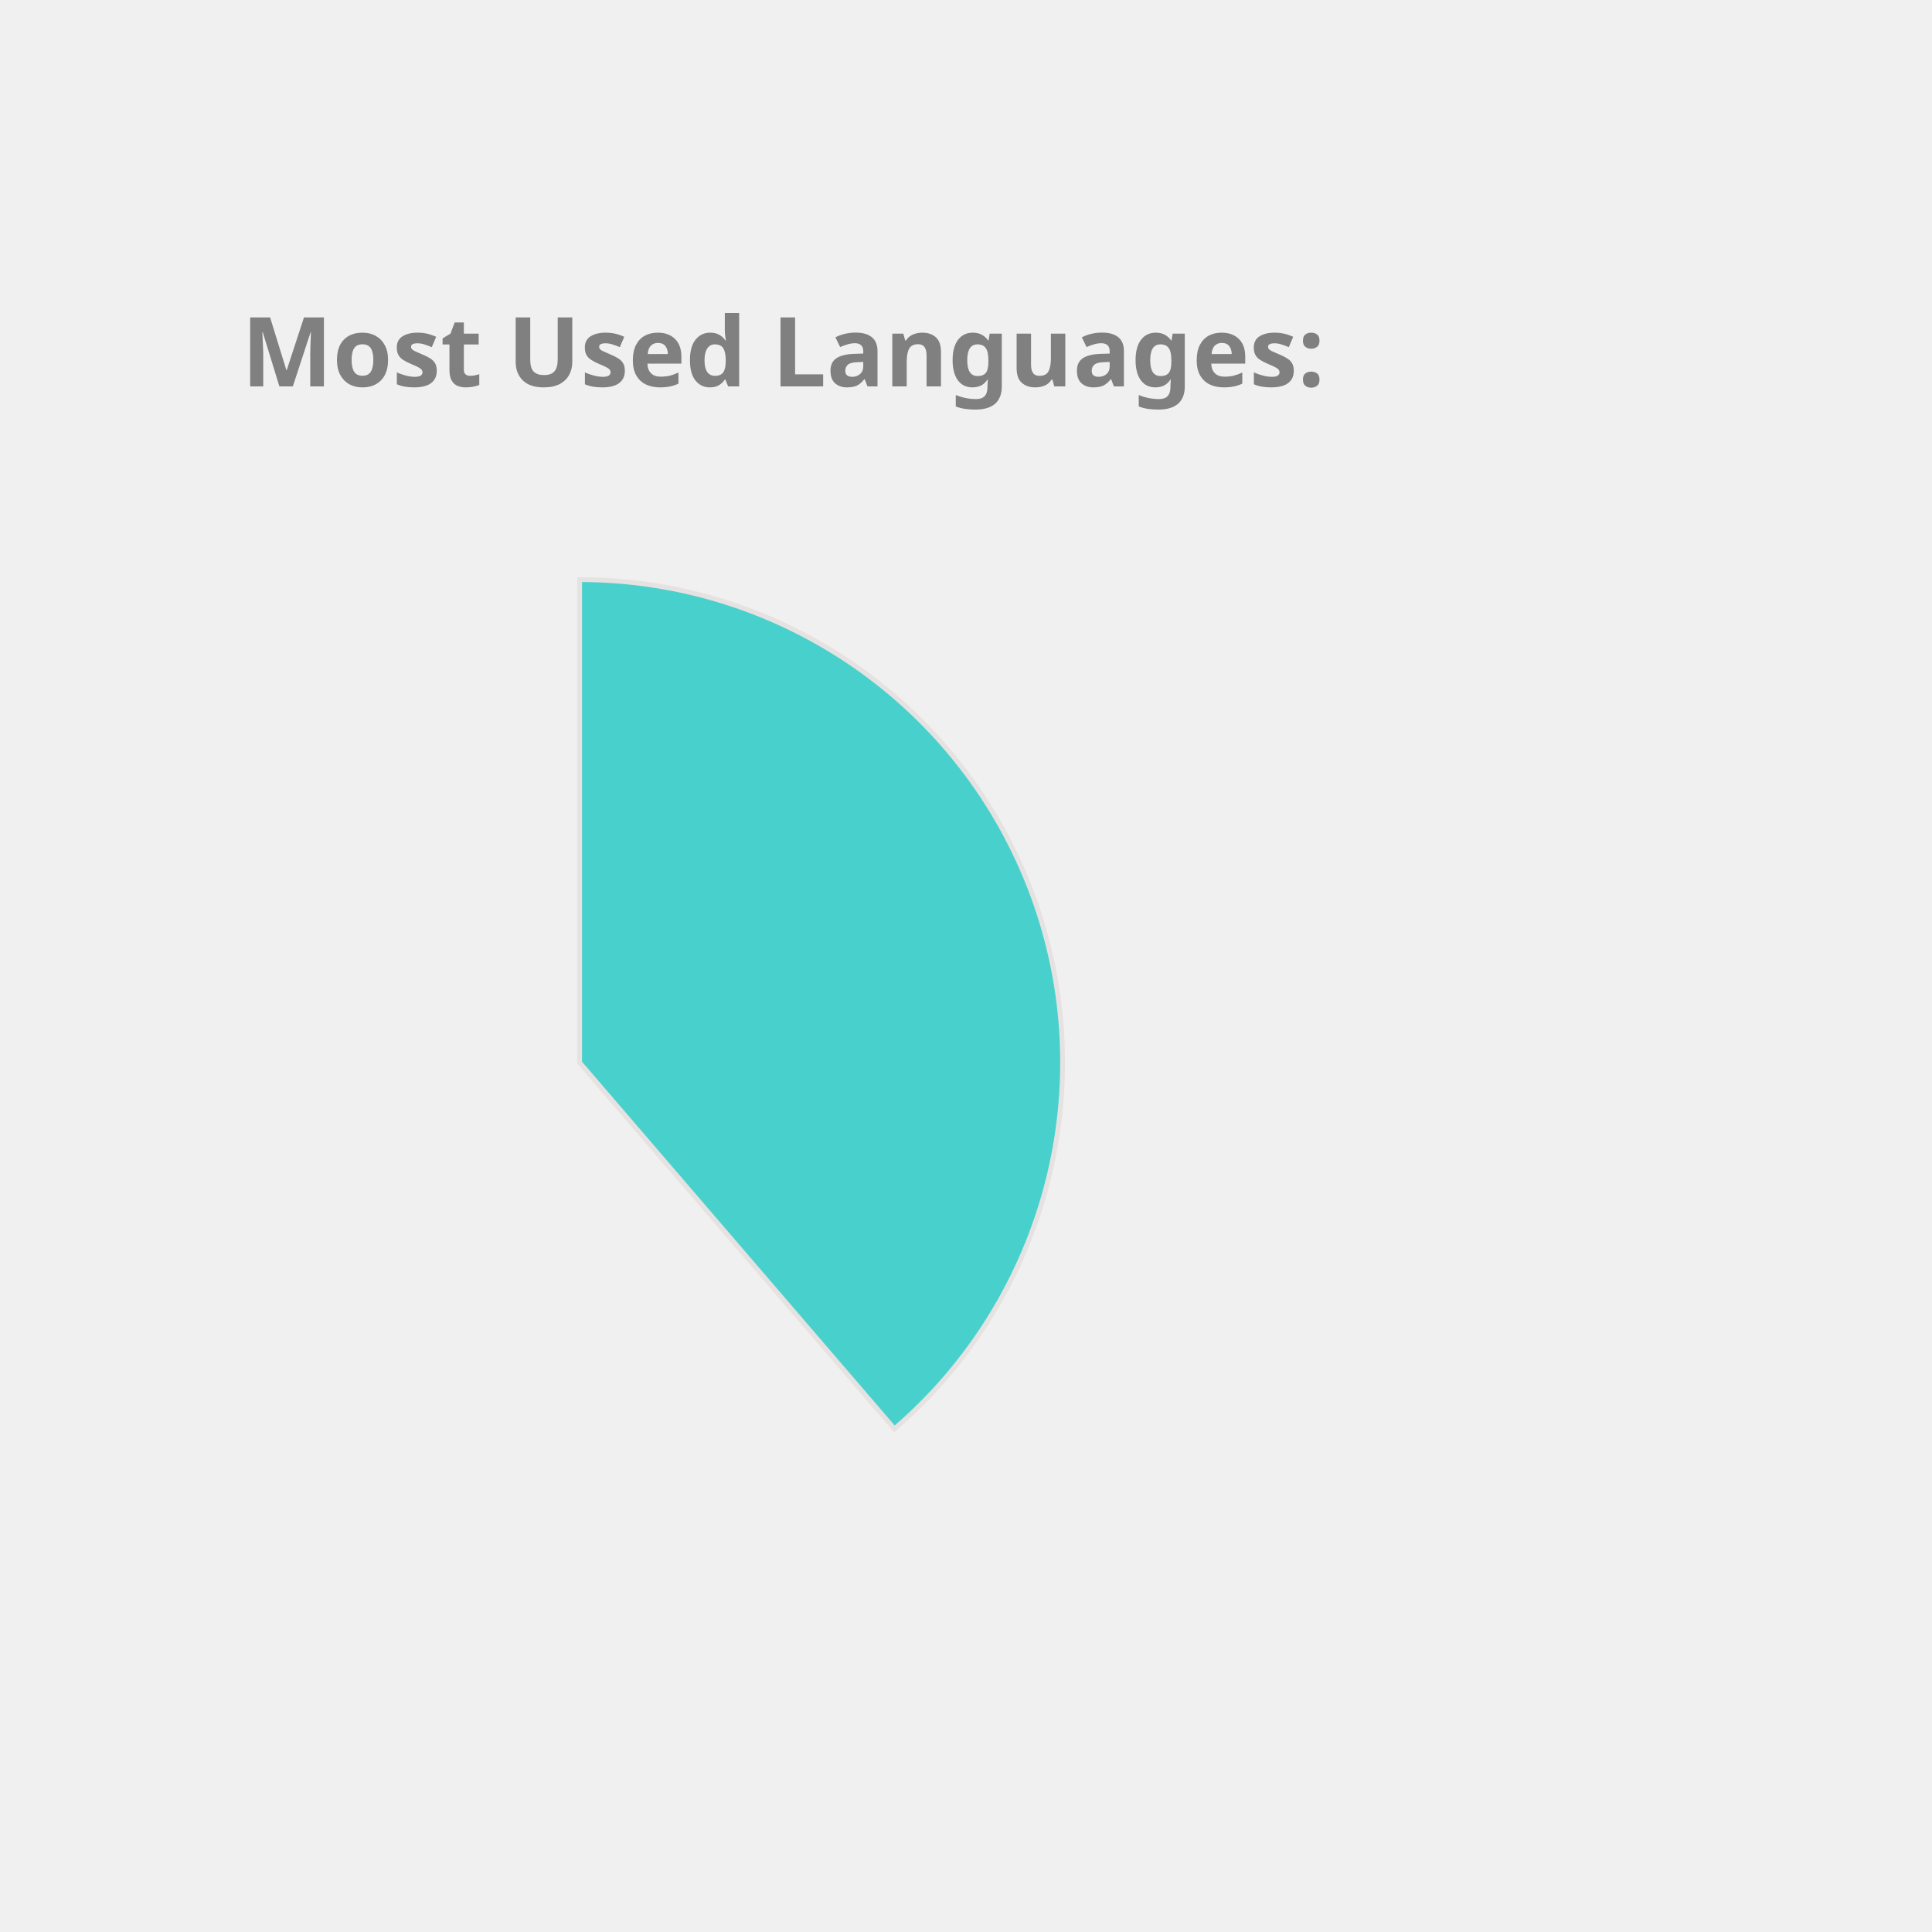
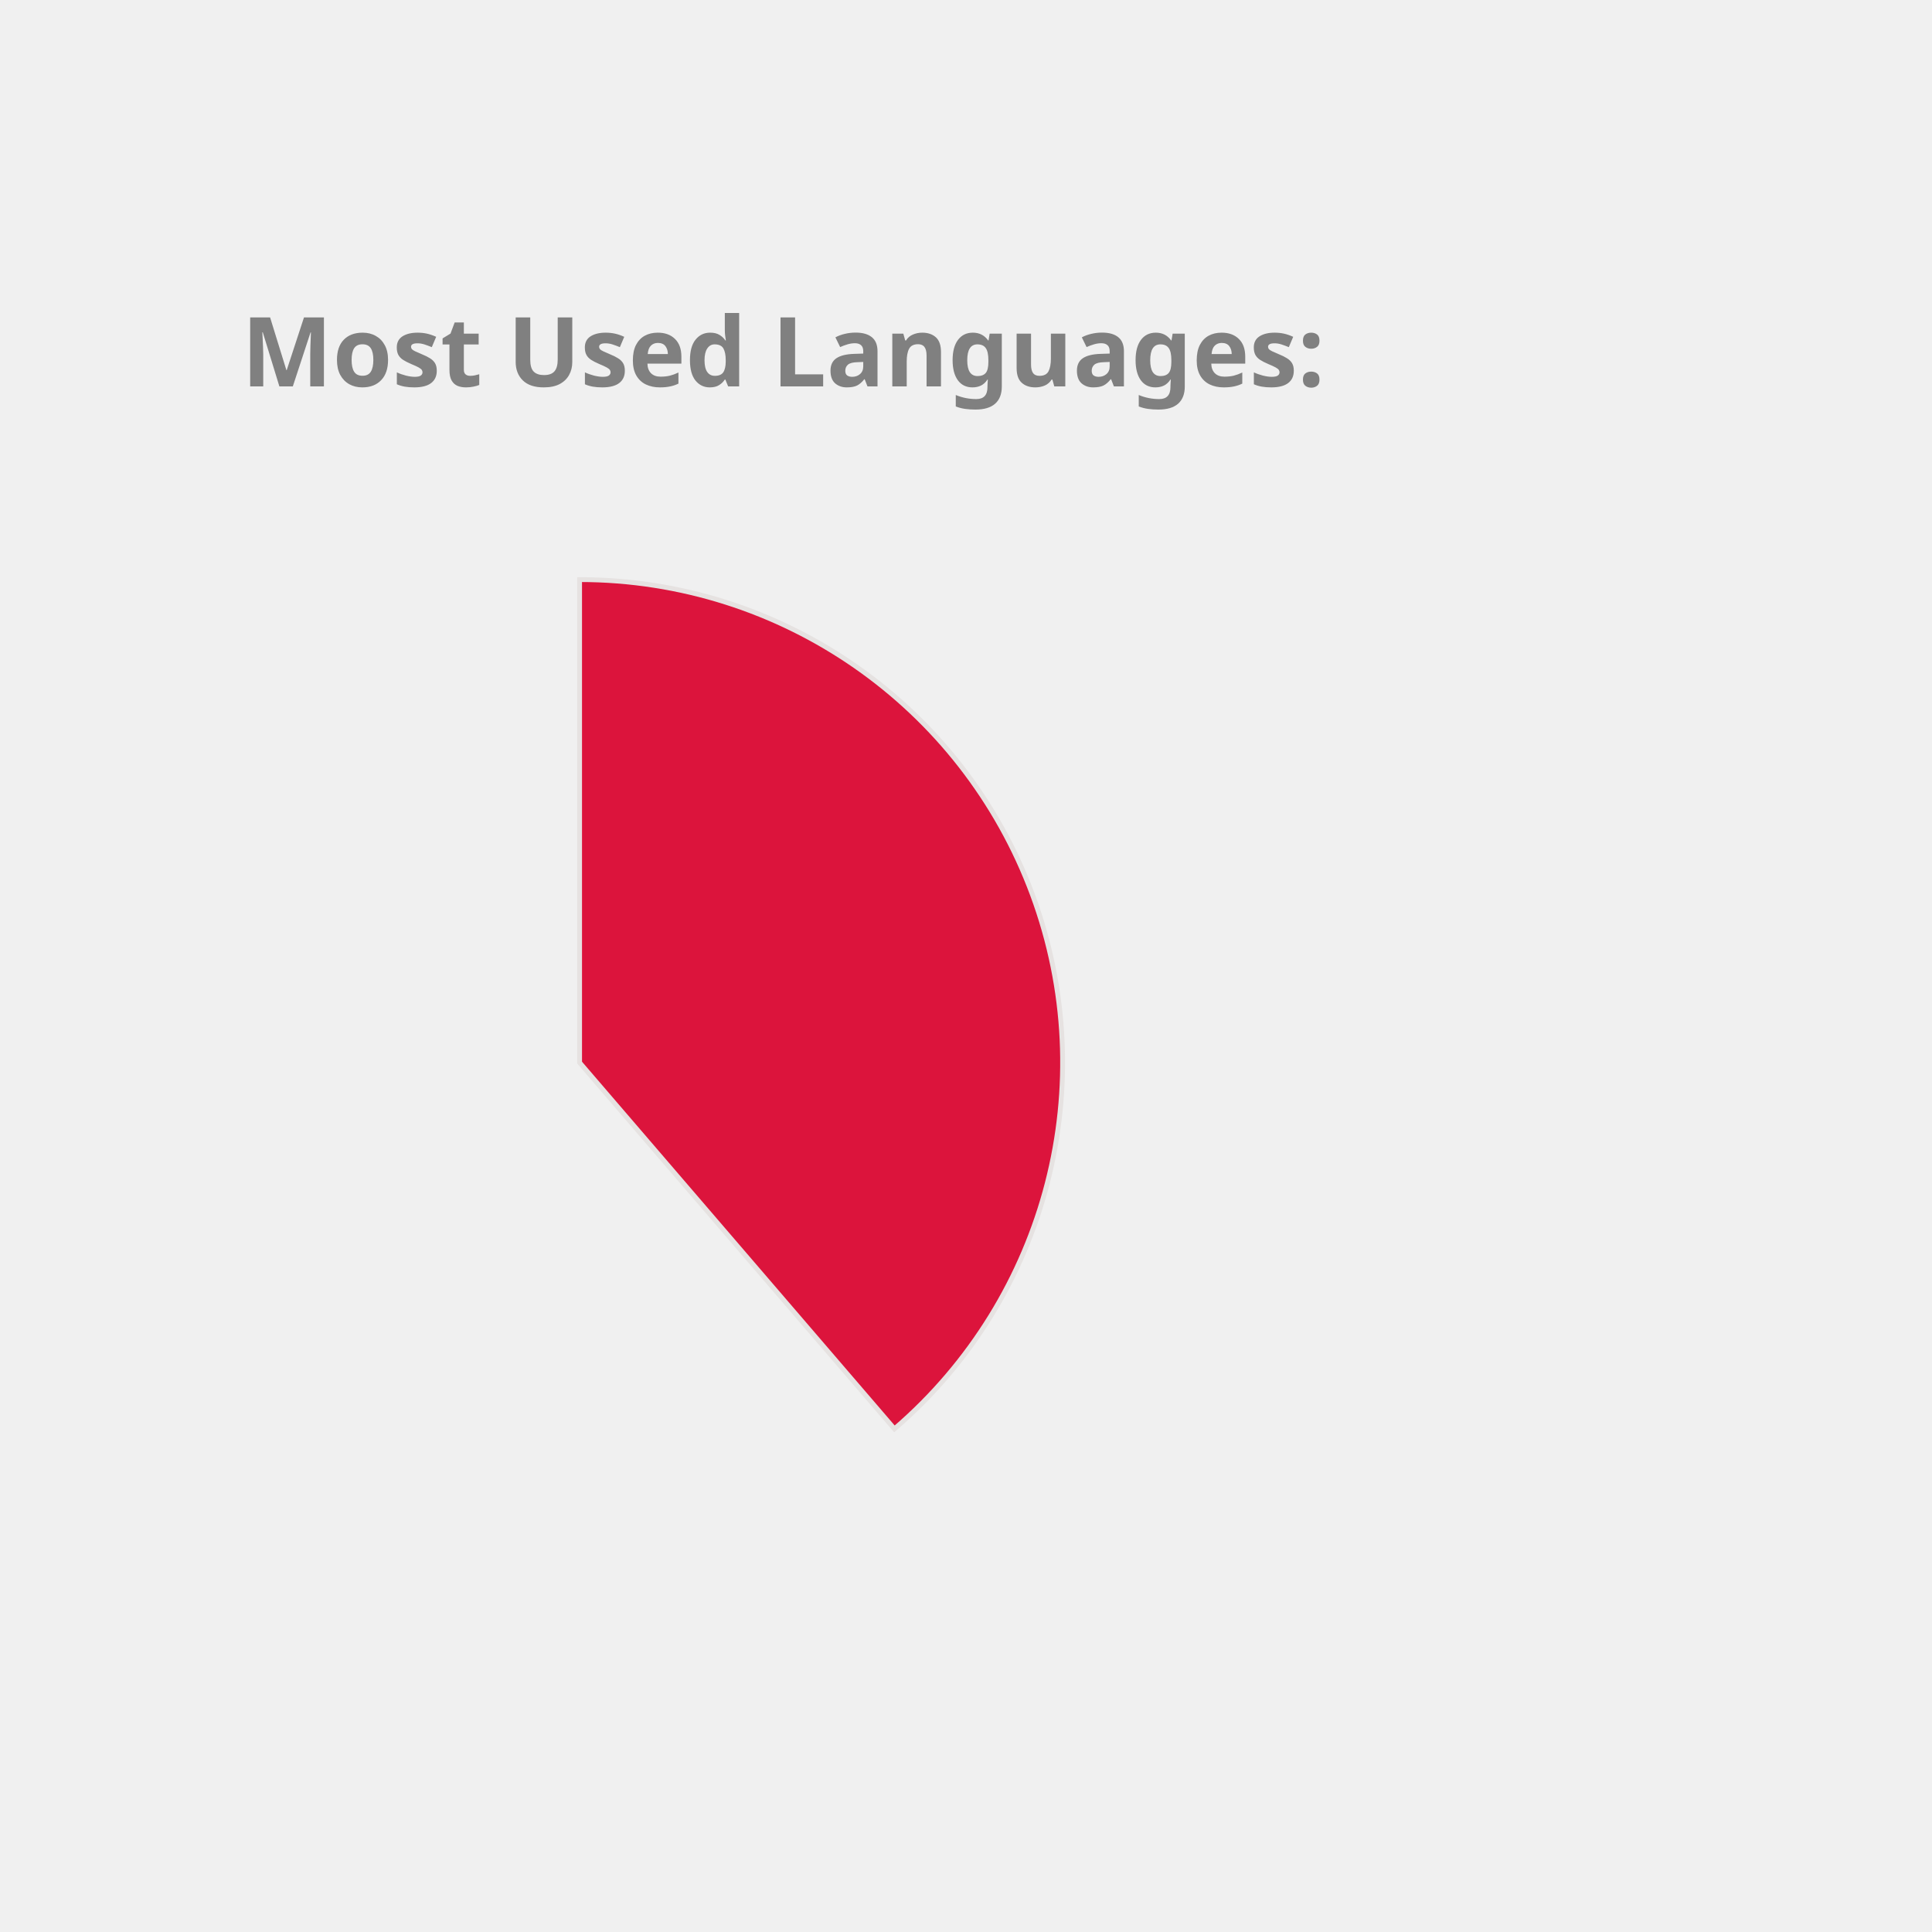
<svg xmlns="http://www.w3.org/2000/svg" height="350px" width="350px" viewBox="0 0 400 400">
  <style> 
        .label {
                font: bold 20px sans-serif;
                color: #404040;
                -webkit-text-stroke: 1px white;
        }

        path {
                stroke: #E6E2E1;
                stroke-width: 1px;
                transform: translate(60px, 100px);
        }

        .path_1 {
                animation: fadeIn 5s linear forwards;
        }

        .path_2 {
                transform: scale(0);
                animation: fadeIn 5s linear forwards 5s;
        }


        
        .path_3 {
                transform: scale(0);
                animation: fadeIn 5s linear forwards 10s;
        }


        .path_4 {
                transform: scale(0);
                animation: fadeIn 5s linear forwards 15s;
        }

        .path_5 {
                transform: scale(0);
                animation: fadeIn 5s linear forwards 20s;
        }

        .path_6 {
                transform: scale(0);
                animation: fadeIn 5s linear forwards 25s;
        }

        .path_7 {
                transform: scale(0);
                animation: fadeIn 5s linear forwards 30s;
        }

        .path_8 {
                transform: scale(0);
                animation: fadeIn 5s linear forwards 35s;
        }

        .path_9 {
                transform: scale(0);
                animation: fadeIn 5s linear forwards 40s;
        }

        .path_10 {
                transform: scale(0);
                animation: fadeIn 5s linear forwards 45s;
        }

        @keyframes fadeIn {
                0% {                        
                        transform: translate(250px, 300px) rotate(0deg) scale(0);
                        
                }
                50% {
                        transform: translate(150px, 220px) rotate(180deg) scale(0.5);
                        
                }
                
                100% {
                        transform: translate(60px, 120px) rotate(360deg) scale(1);
                        
                }
        }
        .txt_1 {
                opacity: 0;
                animation: txtShow 5s linear forwards 0s;
        }

        .txt_2 {
                opacity: 0;
                animation: txtShow 5s linear forwards 5s;
        }

        .txt_3 {
                opacity: 0;
                animation: txtShow 5s linear forwards 10s;
        }

        .txt_4 {
                opacity: 0;
                animation: txtShow 5s linear forwards 15s;
        }

        .txt_5 {
                opacity: 0;
                animation: txtShow 5s linear forwards 20s;
        }

        .txt_6 {
                opacity: 0;
                animation: txtShow 5s linear forwards 25s;
        }

        .txt_7 {
                opacity: 0;
                animation: txtShow 5s linear forwards 30s;
        }

        .txt_8 {
                opacity: 0;
                animation: txtShow 5s linear forwards 35s;
        }

        .txt_9 {
                opacity: 0;
                animation: txtShow 5s linear forwards 40s;
        }

        .txt_10 {
                opacity: 0;
                animation: txtShow 5s linear forwards 45s;
        }

        @keyframes txtShow {
                0% {                        
                        opacity: 0;
                        transform: translate(0px, 0px) scale(0);
                }
                100% {
                        opacity: 1;
                        transform: translate(0px, 0px) scale(1);
                        
                }
        }
</style>
-   <path class="path_1" d="M 60,120 L 60,20 A 100,100 0 0 1 125.183,195.836 Z" fill="MediumTurquoise" stroke="#fff" stroke-width="2" />
-   <text class="txt_1" x="260" y="150" fill="MediumTurquoise" stroke="MediumTurquoise" stroke-width="1">Java</text>
-   <path class="path_2" d="M 60,120 L 125.183,195.836 A 100,100 0 0 1 -20.531,179.286 Z" fill="Tomato" stroke="#fff" stroke-width="2" />
-   <text class="txt_2" x="260" y="170" fill="Tomato" stroke="Tomato" stroke-width="1">TypeScript</text>
-   <path class="path_3" d="M 60,120 L -20.531,179.286 A 100,100 0 0 1 -27.631,71.825 Z" fill="Gold" stroke="#fff" stroke-width="2" />
-   <text class="txt_3" x="260" y="190" fill="Gold" stroke="Gold" stroke-width="1">JavaScript</text>
+   <path class="path_1" d="M 60,120 L 60,20 A 100,100 0 0 1 125.183,195.836 Z" fill="Crimson" stroke="#fff" stroke-width="2" />
+   <text class="txt_1" x="260" y="150" fill="Crimson" stroke="Crimson" stroke-width="1">Java</text>
+   <path class="path_2" d="M 60,120 L 125.183,195.836 A 100,100 0 0 1 -20.531,179.286 Z" fill="MediumTurquoise" stroke="#fff" stroke-width="2" />
+   <text class="txt_2" x="260" y="170" fill="MediumTurquoise" stroke="MediumTurquoise" stroke-width="1">TypeScript</text>
+   <path class="path_3" d="M 60,120 L -20.531,179.286 A 100,100 0 0 1 -27.631,71.825 Z" fill="LightSeaGreen" stroke="#fff" stroke-width="2" />
+   <text class="txt_3" x="260" y="190" fill="LightSeaGreen" stroke="LightSeaGreen" stroke-width="1">JavaScript</text>
  <path class="path_4" d="M 60,120 L -27.631,71.825 A 100,100 0 0 1 -10.265,48.846 Z" fill="DodgerBlue" stroke="#fff" stroke-width="2" />
  <text class="txt_4" x="260" y="210" fill="DodgerBlue" stroke="DodgerBlue" stroke-width="1">HTML</text>
-   <path class="path_5" d="M 60,120 L -10.265,48.846 A 100,100 0 0 1 11.825,32.369 Z" fill="MediumAquaMarine" stroke="#fff" stroke-width="2" />
-   <text class="txt_5" x="260" y="230" fill="MediumAquaMarine" stroke="MediumAquaMarine" stroke-width="1">Sass</text>
-   <path class="path_6" d="M 60,120 L 11.825,32.369 A 100,100 0 0 1 32.705,23.797 Z" fill="Tan" stroke="#fff" stroke-width="2" />
-   <text class="txt_6" x="260" y="250" fill="Tan" stroke="Tan" stroke-width="1">CSS</text>
-   <path class="path_7" d="M 60,120 L 32.705,23.797 A 100,100 0 0 1 42.498,21.544 Z" fill="SteelBlue" stroke="#fff" stroke-width="2" />
-   <text class="txt_7" x="260" y="270" fill="SteelBlue" stroke="SteelBlue" stroke-width="1">Python</text>
-   <path class="path_8" d="M 60,120 L 42.498,21.544 A 100,100 0 0 1 51.841,20.333 Z" fill="LightSeaGreen" stroke="#fff" stroke-width="2" />
-   <text class="txt_8" x="260" y="290" fill="LightSeaGreen" stroke="LightSeaGreen" stroke-width="1">Batchfile</text>
-   <path class="path_9" d="M 60,120 L 51.841,20.333 A 100,100 0 0 1 56.231,20.071 Z" fill="CornflowerBlue" stroke="#fff" stroke-width="2" />
-   <text class="txt_9" x="260" y="310" fill="CornflowerBlue" stroke="CornflowerBlue" stroke-width="1">Mustache</text>
+   <path class="path_5" d="M 60,120 L -10.265,48.846 A 100,100 0 0 1 11.825,32.369 Z" fill="RoyalBlue" stroke="#fff" stroke-width="2" />
+   <text class="txt_5" x="260" y="230" fill="RoyalBlue" stroke="RoyalBlue" stroke-width="1">Sass</text>
+   <path class="path_6" d="M 60,120 L 11.825,32.369 A 100,100 0 0 1 32.705,23.797 Z" fill="CornflowerBlue" stroke="#fff" stroke-width="2" />
+   <text class="txt_6" x="260" y="250" fill="CornflowerBlue" stroke="CornflowerBlue" stroke-width="1">CSS</text>
+   <path class="path_7" d="M 60,120 L 32.705,23.797 A 100,100 0 0 1 42.498,21.544 Z" fill="DarkKhaki" stroke="#fff" stroke-width="2" />
+   <text class="txt_7" x="260" y="270" fill="DarkKhaki" stroke="DarkKhaki" stroke-width="1">Python</text>
+   <path class="path_8" d="M 60,120 L 42.498,21.544 A 100,100 0 0 1 51.841,20.333 Z" fill="Orchid" stroke="#fff" stroke-width="2" />
+   <text class="txt_8" x="260" y="290" fill="Orchid" stroke="Orchid" stroke-width="1">Batchfile</text>
+   <path class="path_9" d="M 60,120 L 51.841,20.333 A 100,100 0 0 1 56.231,20.071 Z" fill="Pink" stroke="#fff" stroke-width="2" />
+   <text class="txt_9" x="260" y="310" fill="Pink" stroke="Pink" stroke-width="1">Mustache</text>
  <path class="path_10" d="M 60,120 L 56.231,20.071 A 100,100 0 0 1 58.743,20.008 Z" fill="Coral" stroke="#fff" stroke-width="2" />
  <text class="txt_10" x="260" y="330" fill="Coral" stroke="Coral" stroke-width="1">SCSS</text>
  <g class="label">
    <text x="50" y="80" fill="grey">Most Used Languages:</text>
  </g>
</svg>
